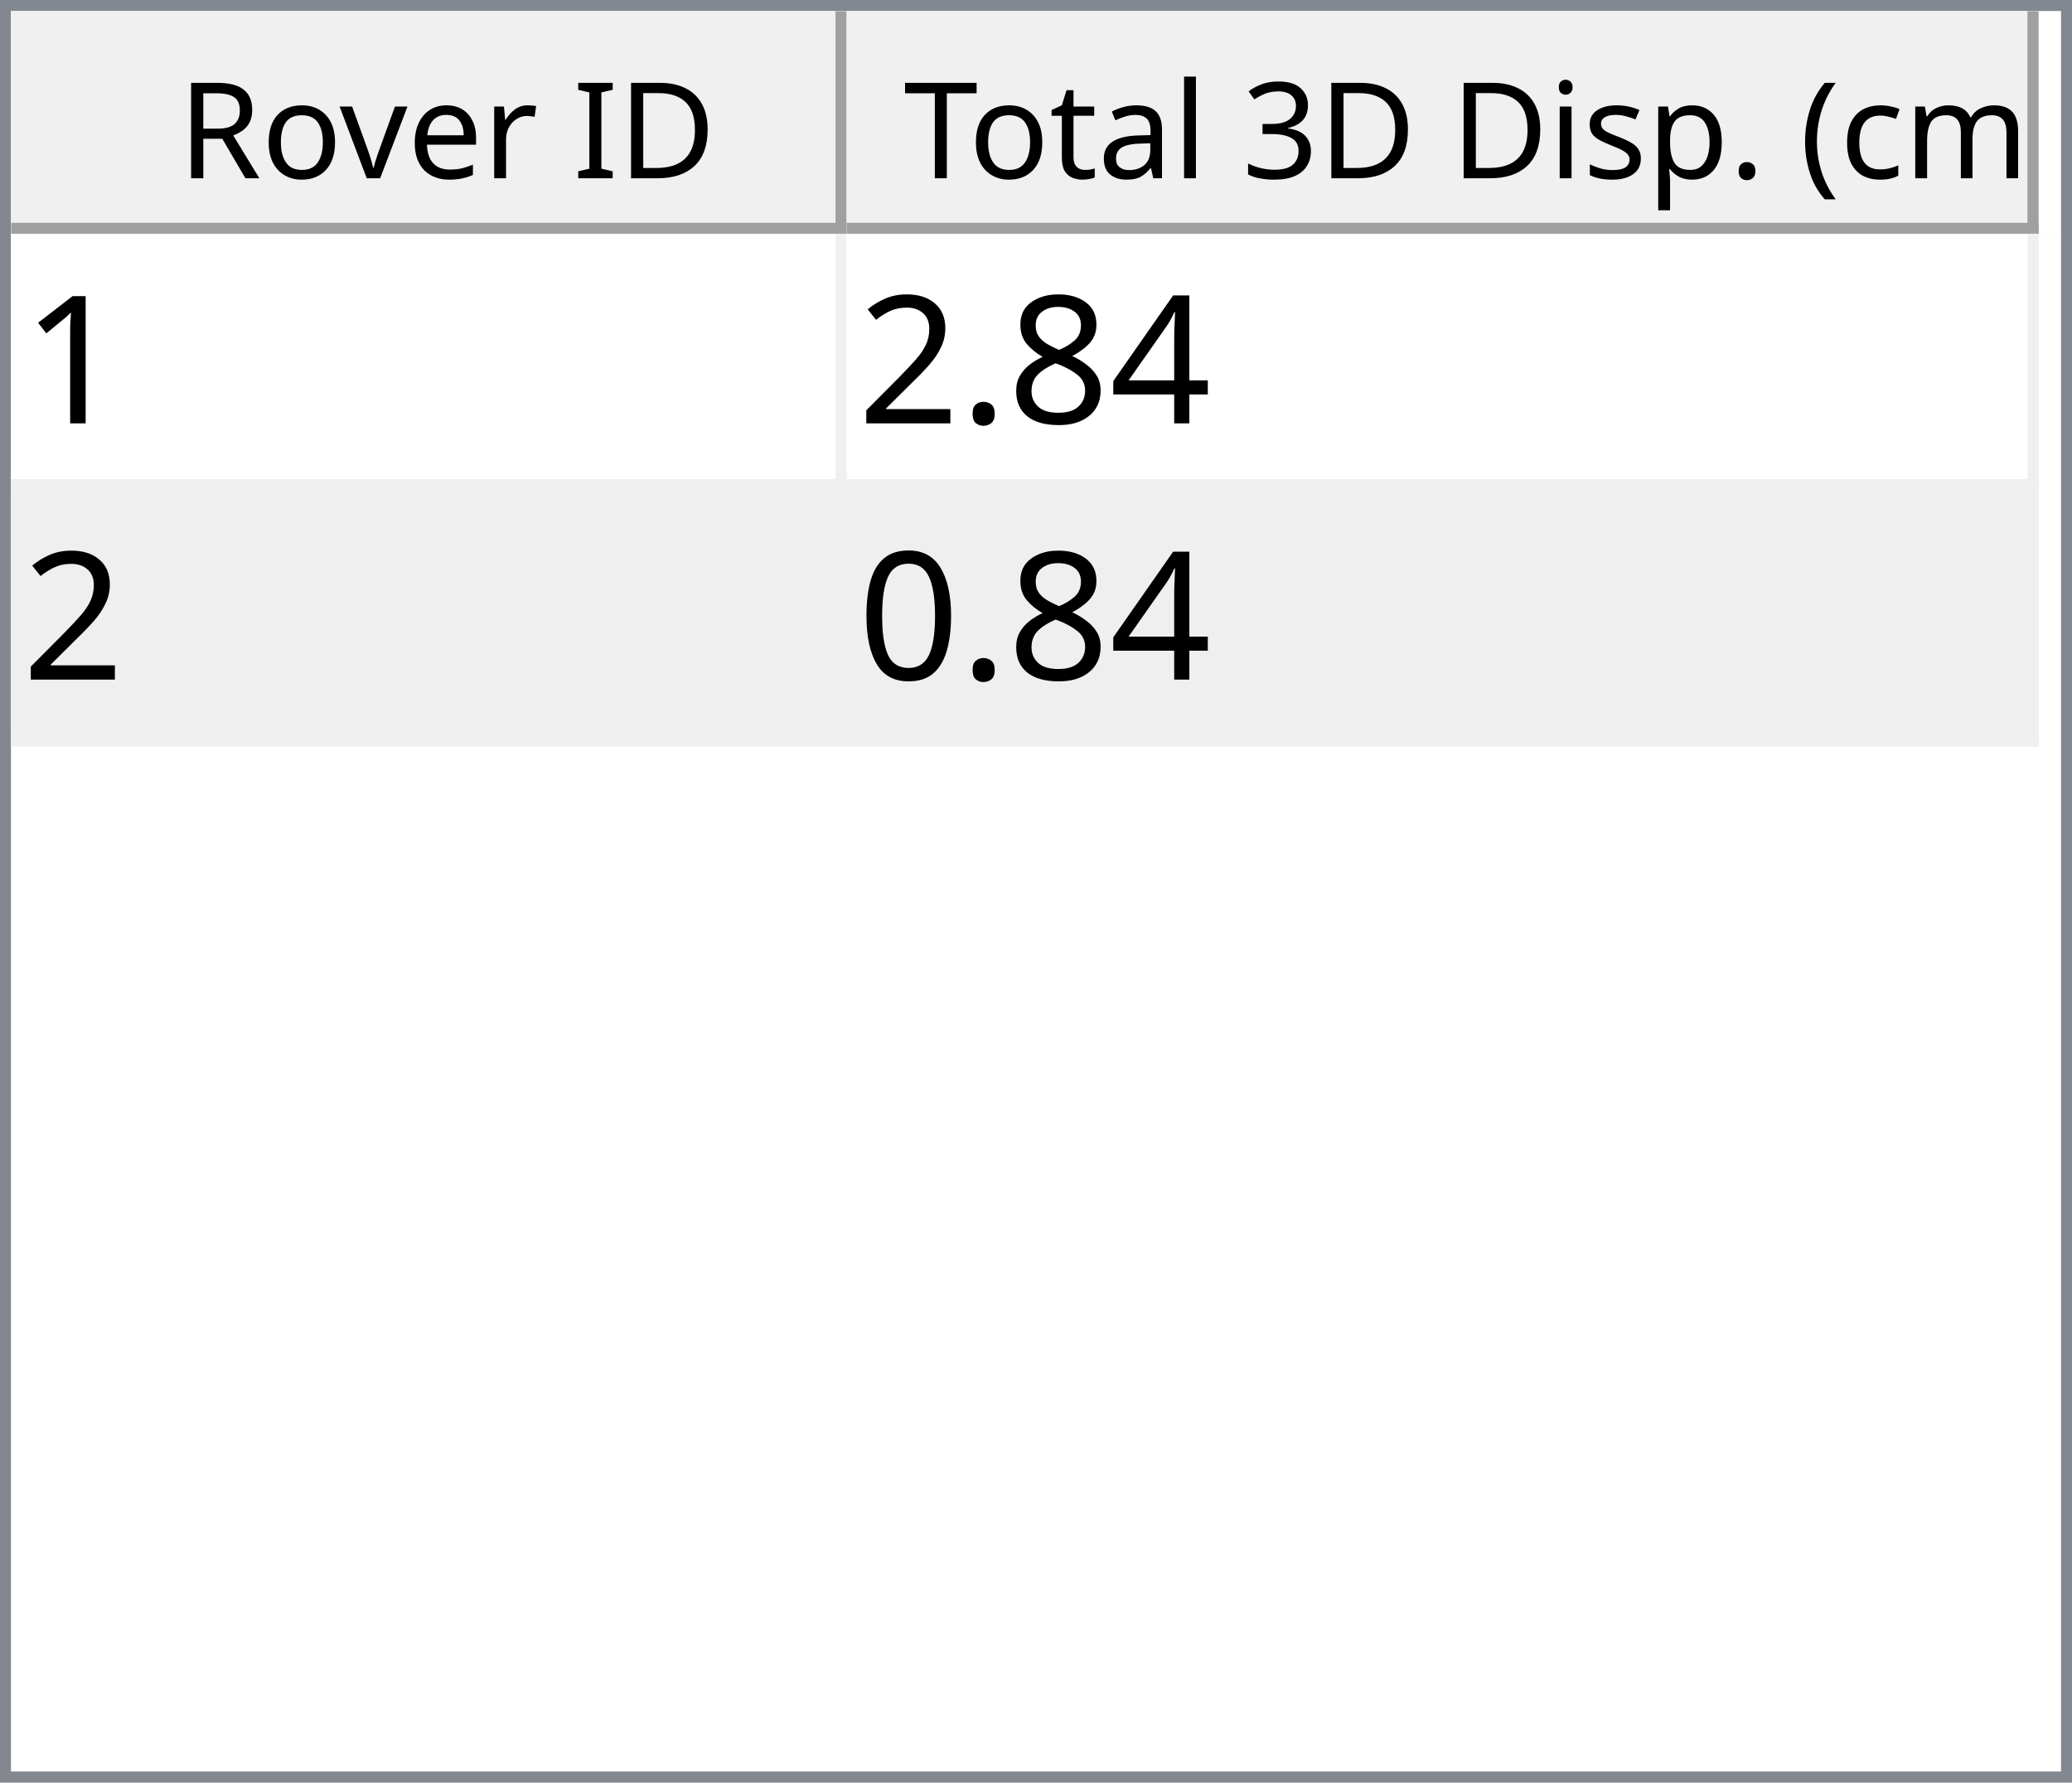
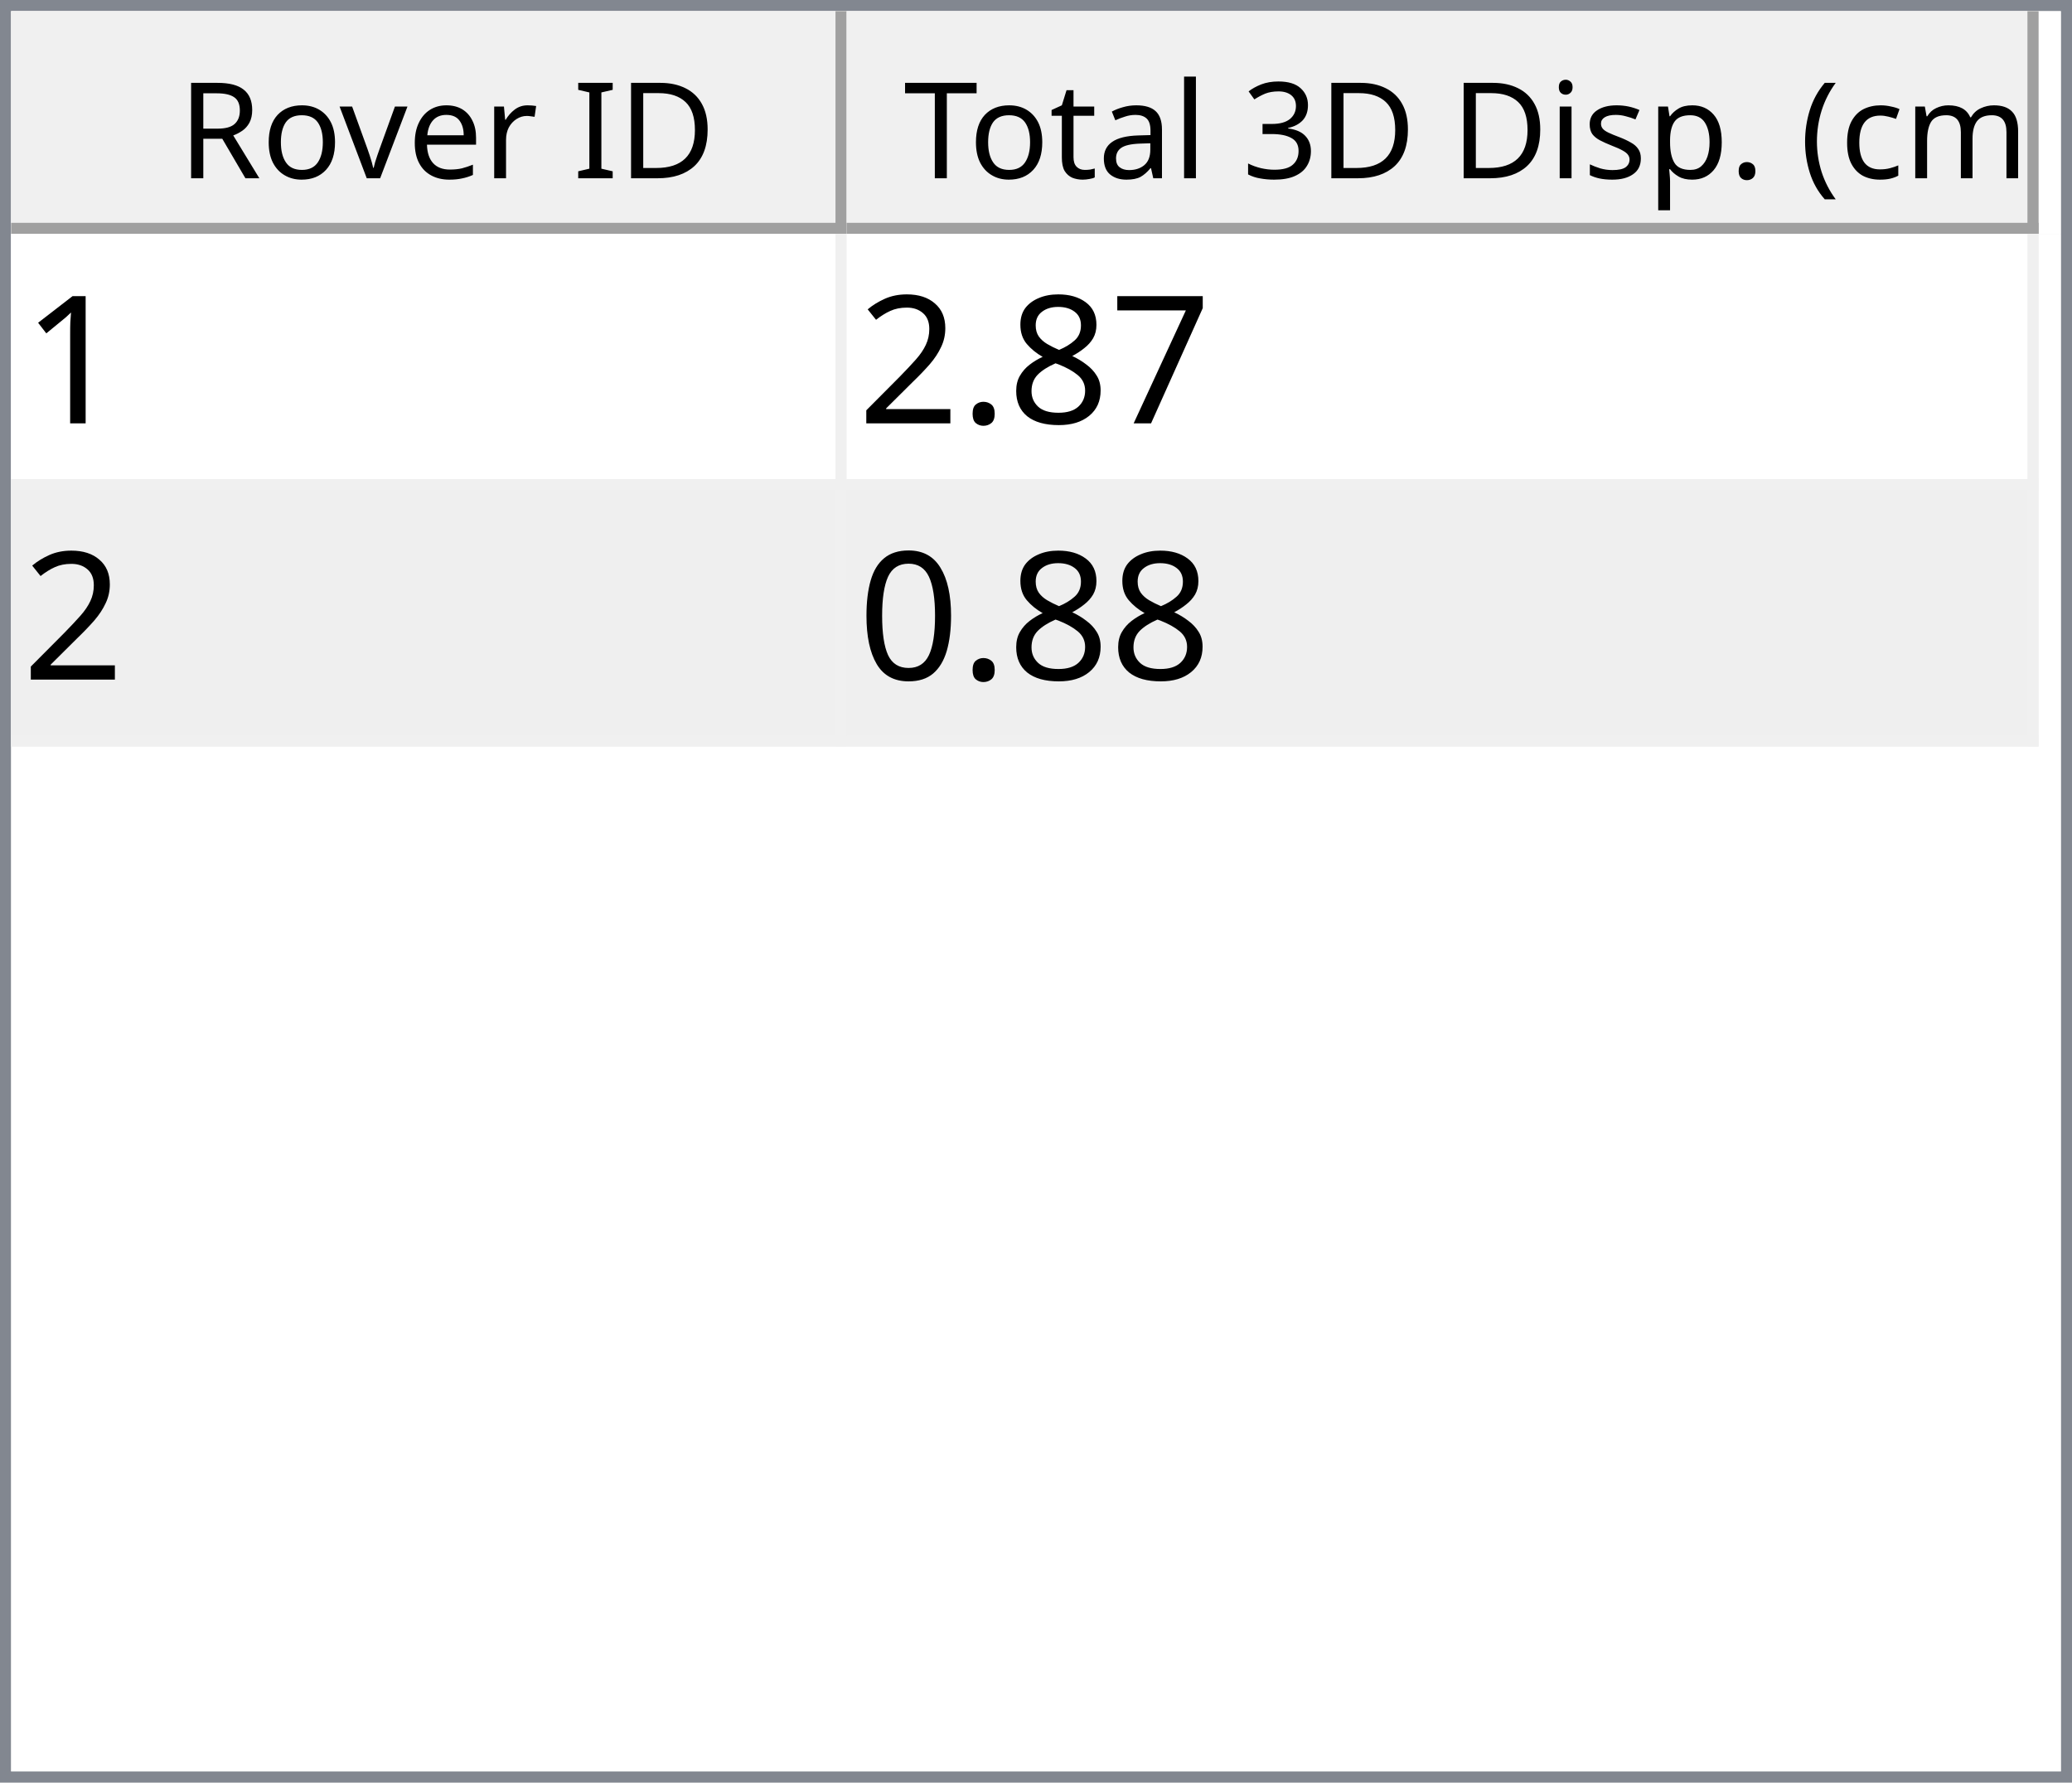
<svg xmlns="http://www.w3.org/2000/svg" style="fill-opacity:1; color-rendering:auto; color-interpolation:auto; text-rendering:auto; stroke:black; stroke-linecap:square; stroke-miterlimit:10; shape-rendering:auto; stroke-opacity:1; fill:black; stroke-dasharray:none; font-weight:normal; stroke-width:1; font-family:'Dialog'; font-style:normal; stroke-linejoin:miter; font-size:12px; stroke-dashoffset:0; image-rendering:auto;" width="186" height="160">
  <defs id="genericDefs" />
  <g>
    <defs id="defs1">
      <clipPath clipPathUnits="userSpaceOnUse" id="clipPath1">
        <path d="M0 0 L186 0 L186 160 L0 160 L0 0 Z" />
      </clipPath>
      <clipPath clipPathUnits="userSpaceOnUse" id="clipPath2">
        <path d="M0 0 L0 160 L186 160 L186 0 Z" />
      </clipPath>
      <clipPath clipPathUnits="userSpaceOnUse" id="clipPath3">
        <path d="M0 0 L0 20 L184 20 L184 0 Z" />
      </clipPath>
      <clipPath clipPathUnits="userSpaceOnUse" id="clipPath4">
        <path d="M0 0 L0 20 L75 20 L75 0 Z" />
      </clipPath>
      <clipPath clipPathUnits="userSpaceOnUse" id="clipPath5">
        <path d="M1 1 L1 19 L74 19 L74 1 Z" />
      </clipPath>
      <clipPath clipPathUnits="userSpaceOnUse" id="clipPath6">
        <path d="M0 0 L0 18 L73 18 L73 0 Z" />
      </clipPath>
      <clipPath clipPathUnits="userSpaceOnUse" id="clipPath7">
        <path d="M-0.5 -0.5 L-0.5 19.5 L74.5 19.5 L74.5 -0.5 Z" />
      </clipPath>
      <clipPath clipPathUnits="userSpaceOnUse" id="clipPath8">
        <path d="M0 0 L0 20 L107 20 L107 0 Z" />
      </clipPath>
      <clipPath clipPathUnits="userSpaceOnUse" id="clipPath9">
        <path d="M1 1 L1 19 L106 19 L106 1 Z" />
      </clipPath>
      <clipPath clipPathUnits="userSpaceOnUse" id="clipPath10">
        <path d="M0 0 L0 18 L105 18 L105 0 Z" />
      </clipPath>
      <clipPath clipPathUnits="userSpaceOnUse" id="clipPath11">
        <path d="M-0.5 -0.5 L-0.5 19.5 L106.5 19.5 L106.5 -0.5 Z" />
      </clipPath>
      <clipPath clipPathUnits="userSpaceOnUse" id="clipPath12">
        <path d="M0 0 L0 138 L184 138 L184 0 Z" />
      </clipPath>
      <clipPath clipPathUnits="userSpaceOnUse" id="clipPath13">
        <path d="M0 0 L0 46 L182 46 L182 0 Z" />
      </clipPath>
      <clipPath clipPathUnits="userSpaceOnUse" id="clipPath14">
        <path d="M-0.5 -0.5 L-0.5 45.5 L181.5 45.5 L181.5 -0.5 Z" />
      </clipPath>
      <clipPath clipPathUnits="userSpaceOnUse" id="clipPath15">
        <path d="M0 0 L0 22 L74 22 L74 0 Z" />
      </clipPath>
      <clipPath clipPathUnits="userSpaceOnUse" id="clipPath16">
        <path d="M0 0 L0 22 L106 22 L106 0 Z" />
      </clipPath>
      <font horiz-adv-x="64.551" id="font1">
        <font-face ascent="107.91" descent="25.098" units-per-em="100" style="font-style:normal; font-family:Segoe UI; font-weight:normal;" />
        <missing-glyph horiz-adv-x="64.551" d="M8.109 0 L8.109 68.266 L56.453 68.266 L56.453 0 L8.109 0 ZM15.328 7.234 L49.219 7.234 L49.219 61.031 L15.328 61.031 L15.328 7.234 Z" />
        <glyph unicode="D" horiz-adv-x="70.117" d="M9.188 0 L9.188 70.016 L28.516 70.016 Q65.531 70.016 65.531 35.891 Q65.531 19.672 55.25 9.836 Q44.969 0 27.734 0 L9.188 0 ZM17.391 62.594 L17.391 7.422 L27.828 7.422 Q41.609 7.422 49.273 14.797 Q56.938 22.172 56.938 35.688 Q56.938 62.594 28.328 62.594 L17.391 62.594 Z" />
        <glyph unicode="I" horiz-adv-x="26.611" d="M17.391 0 L9.188 0 L9.188 70.016 L17.391 70.016 L17.391 0 Z" />
        <glyph unicode=" " horiz-adv-x="27.393" d="" />
        <glyph unicode="r" horiz-adv-x="34.766" d="M34.188 41.891 Q32.078 43.5 28.125 43.5 Q23 43.5 19.555 38.672 Q16.109 33.844 16.109 25.484 L16.109 0 L8.109 0 L8.109 50 L16.109 50 L16.109 39.703 L16.312 39.703 Q18.016 44.969 21.531 47.922 Q25.047 50.875 29.391 50.875 Q32.516 50.875 34.188 50.203 L34.188 41.891 Z" />
        <glyph unicode="e" horiz-adv-x="52.295" d="M48.297 23 L12.984 23 Q13.188 14.656 17.484 10.109 Q21.781 5.562 29.297 5.562 Q37.75 5.562 44.828 11.141 L44.828 3.609 Q38.234 -1.172 27.391 -1.172 Q16.797 -1.172 10.742 5.641 Q4.688 12.453 4.688 24.812 Q4.688 36.469 11.305 43.82 Q17.922 51.172 27.734 51.172 Q37.547 51.172 42.922 44.828 Q48.297 38.484 48.297 27.203 L48.297 23 ZM40.094 29.781 Q40.047 36.719 36.75 40.578 Q33.453 44.438 27.594 44.438 Q21.922 44.438 17.969 40.383 Q14.016 36.328 13.094 29.781 L40.094 29.781 Z" />
        <glyph unicode="v" horiz-adv-x="47.9" d="M47.406 50 L27.484 0 L19.625 0 L0.688 50 L9.469 50 L22.172 13.672 Q23.578 9.672 23.922 6.688 L24.125 6.688 Q24.609 10.453 25.688 13.484 L38.969 50 L47.406 50 Z" />
        <glyph unicode="o" horiz-adv-x="58.594" d="M29 -1.172 Q17.922 -1.172 11.305 5.836 Q4.688 12.844 4.688 24.422 Q4.688 37.016 11.57 44.094 Q18.453 51.172 30.172 51.172 Q41.359 51.172 47.633 44.289 Q53.906 37.406 53.906 25.203 Q53.906 13.234 47.141 6.031 Q40.375 -1.172 29 -1.172 ZM29.594 44.438 Q21.875 44.438 17.383 39.188 Q12.891 33.938 12.891 24.703 Q12.891 15.828 17.43 10.695 Q21.969 5.562 29.594 5.562 Q37.359 5.562 41.531 10.594 Q45.703 15.625 45.703 24.906 Q45.703 34.281 41.531 39.359 Q37.359 44.438 29.594 44.438 Z" />
        <glyph unicode="R" horiz-adv-x="59.814" d="M59.375 0 L49.609 0 L37.891 19.625 Q36.281 22.359 34.766 24.289 Q33.25 26.219 31.664 27.438 Q30.078 28.656 28.25 29.219 Q26.422 29.781 24.125 29.781 L17.391 29.781 L17.391 0 L9.188 0 L9.188 70.016 L30.078 70.016 Q34.672 70.016 38.555 68.867 Q42.438 67.719 45.289 65.375 Q48.141 63.031 49.758 59.547 Q51.375 56.062 51.375 51.375 Q51.375 47.703 50.273 44.656 Q49.172 41.609 47.148 39.211 Q45.125 36.812 42.266 35.133 Q39.406 33.453 35.844 32.516 L35.844 32.328 Q37.594 31.547 38.891 30.547 Q40.188 29.547 41.359 28.18 Q42.531 26.812 43.68 25.078 Q44.828 23.344 46.234 21.047 L59.375 0 ZM17.391 62.594 L17.391 37.203 L28.516 37.203 Q31.594 37.203 34.203 38.133 Q36.812 39.062 38.719 40.797 Q40.625 42.531 41.703 45.047 Q42.781 47.562 42.781 50.688 Q42.781 56.297 39.141 59.445 Q35.5 62.594 28.609 62.594 L17.391 62.594 Z" />
        <glyph unicode=")" horiz-adv-x="30.176" d="M8.297 -15.922 L1.172 -15.922 Q16.406 2.344 16.406 26.812 Q16.406 51.469 1.078 70.016 L8.297 70.016 Q23.531 52.156 23.531 26.703 Q23.531 1.375 8.297 -15.922 Z" />
        <glyph unicode="m" horiz-adv-x="86.133" d="M79.109 0 L71.094 0 L71.094 28.719 Q71.094 37.016 68.531 40.727 Q65.969 44.438 59.906 44.438 Q54.781 44.438 51.195 39.75 Q47.609 35.062 47.609 28.516 L47.609 0 L39.594 0 L39.594 29.688 Q39.594 44.438 28.219 44.438 Q22.953 44.438 19.531 40.016 Q16.109 35.594 16.109 28.516 L16.109 0 L8.109 0 L8.109 50 L16.109 50 L16.109 42.094 L16.312 42.094 Q21.625 51.172 31.844 51.172 Q36.969 51.172 40.773 48.312 Q44.578 45.453 46 40.828 Q51.562 51.172 62.594 51.172 Q79.109 51.172 79.109 30.812 L79.109 0 Z" />
        <glyph unicode="c" horiz-adv-x="46.191" d="M42.188 2.297 Q36.422 -1.172 28.516 -1.172 Q17.828 -1.172 11.258 5.789 Q4.688 12.75 4.688 23.828 Q4.688 36.188 11.766 43.68 Q18.844 51.172 30.672 51.172 Q37.25 51.172 42.281 48.734 L42.281 40.531 Q36.719 44.438 30.375 44.438 Q22.703 44.438 17.797 38.945 Q12.891 33.453 12.891 24.516 Q12.891 15.719 17.508 10.641 Q22.125 5.562 29.891 5.562 Q36.422 5.562 42.188 9.906 L42.188 2.297 Z" />
        <glyph unicode="(" horiz-adv-x="30.176" d="M29.109 -15.922 L21.969 -15.922 Q6.844 1.375 6.844 26.703 Q6.844 52.156 21.969 70.016 L29.203 70.016 Q13.875 51.469 13.875 26.812 Q13.875 2.344 29.109 -15.922 Z" />
        <glyph unicode="." horiz-adv-x="21.68" d="M10.891 -1.078 Q8.641 -1.078 7.055 0.539 Q5.469 2.156 5.469 4.391 Q5.469 6.641 7.055 8.273 Q8.641 9.906 10.891 9.906 Q13.188 9.906 14.797 8.273 Q16.406 6.641 16.406 4.391 Q16.406 2.156 14.797 0.539 Q13.188 -1.078 10.891 -1.078 Z" />
        <glyph unicode="p" horiz-adv-x="58.789" d="M16.312 7.234 L16.109 7.234 L16.109 -23 L8.109 -23 L8.109 50 L16.109 50 L16.109 41.219 L16.312 41.219 Q22.219 51.172 33.594 51.172 Q43.266 51.172 48.688 44.461 Q54.109 37.75 54.109 26.469 Q54.109 13.922 48 6.375 Q41.891 -1.172 31.297 -1.172 Q21.578 -1.172 16.312 7.234 ZM16.109 27.391 L16.109 20.406 Q16.109 14.203 20.141 9.883 Q24.172 5.562 30.375 5.562 Q37.641 5.562 41.773 11.133 Q45.906 16.703 45.906 26.609 Q45.906 34.969 42.047 39.703 Q38.188 44.438 31.594 44.438 Q24.609 44.438 20.359 39.578 Q16.109 34.719 16.109 27.391 Z" />
        <glyph unicode="s" horiz-adv-x="42.432" d="M5.078 1.812 L5.078 10.406 Q11.625 5.562 19.484 5.562 Q30.031 5.562 30.031 12.594 Q30.031 14.594 29.125 15.992 Q28.219 17.391 26.68 18.461 Q25.141 19.531 23.07 20.383 Q21 21.234 18.609 22.172 Q15.281 23.484 12.766 24.828 Q10.25 26.172 8.57 27.859 Q6.891 29.547 6.031 31.695 Q5.172 33.844 5.172 36.719 Q5.172 40.234 6.789 42.945 Q8.406 45.656 11.086 47.484 Q13.766 49.312 17.211 50.242 Q20.656 51.172 24.312 51.172 Q30.812 51.172 35.938 48.922 L35.938 40.828 Q30.422 44.438 23.25 44.438 Q21 44.438 19.195 43.922 Q17.391 43.406 16.094 42.477 Q14.797 41.547 14.086 40.258 Q13.375 38.969 13.375 37.406 Q13.375 35.453 14.086 34.133 Q14.797 32.812 16.164 31.789 Q17.531 30.766 19.484 29.938 Q21.438 29.109 23.922 28.125 Q27.25 26.859 29.883 25.516 Q32.516 24.172 34.375 22.484 Q36.234 20.797 37.234 18.602 Q38.234 16.406 38.234 13.375 Q38.234 9.672 36.602 6.938 Q34.969 4.203 32.234 2.398 Q29.5 0.594 25.93 -0.289 Q22.359 -1.172 18.453 -1.172 Q10.75 -1.172 5.078 1.812 Z" />
        <glyph unicode="i" horiz-adv-x="24.219" d="M12.203 62.703 Q10.062 62.703 8.547 64.164 Q7.031 65.625 7.031 67.875 Q7.031 70.125 8.547 71.609 Q10.062 73.094 12.203 73.094 Q14.406 73.094 15.945 71.609 Q17.484 70.125 17.484 67.875 Q17.484 65.719 15.945 64.211 Q14.406 62.703 12.203 62.703 ZM16.109 0 L8.109 0 L8.109 50 L16.109 50 L16.109 0 Z" />
        <glyph unicode="3" horiz-adv-x="53.906" d="M46.531 19.828 Q46.531 15.094 44.75 11.211 Q42.969 7.328 39.719 4.57 Q36.469 1.812 31.93 0.297 Q27.391 -1.219 21.922 -1.219 Q11.922 -1.219 6 2.594 L6 11.188 Q13.094 5.609 22.219 5.609 Q25.875 5.609 28.828 6.539 Q31.781 7.469 33.906 9.227 Q36.031 10.984 37.18 13.477 Q38.328 15.969 38.328 19.094 Q38.328 32.812 18.797 32.812 L12.984 32.812 L12.984 39.594 L18.5 39.594 Q35.797 39.594 35.797 52.484 Q35.797 64.406 22.609 64.406 Q15.188 64.406 8.688 59.422 L8.688 67.188 Q15.375 71.188 24.609 71.188 Q29 71.188 32.57 69.969 Q36.141 68.75 38.68 66.555 Q41.219 64.359 42.609 61.281 Q44 58.203 44 54.5 Q44 40.672 30.031 36.719 L30.031 36.531 Q33.594 36.141 36.625 34.797 Q39.656 33.453 41.852 31.305 Q44.047 29.156 45.289 26.25 Q46.531 23.344 46.531 19.828 Z" />
        <glyph unicode="l" horiz-adv-x="24.219" d="M16.109 0 L8.109 0 L8.109 74.031 L16.109 74.031 L16.109 0 Z" />
        <glyph unicode="a" horiz-adv-x="50.879" d="M43.891 0 L35.891 0 L35.891 7.812 L35.688 7.812 Q30.469 -1.172 20.312 -1.172 Q12.844 -1.172 8.617 2.781 Q4.391 6.734 4.391 13.281 Q4.391 27.297 20.906 29.594 L35.891 31.688 Q35.891 44.438 25.594 44.438 Q16.547 44.438 9.281 38.281 L9.281 46.484 Q16.656 51.172 26.266 51.172 Q43.891 51.172 43.891 32.516 L43.891 0 ZM35.891 25.297 L23.828 23.641 Q18.266 22.859 15.43 20.875 Q12.594 18.891 12.594 13.875 Q12.594 10.203 15.211 7.883 Q17.828 5.562 22.172 5.562 Q28.125 5.562 32.008 9.742 Q35.891 13.922 35.891 20.312 L35.891 25.297 Z" />
        <glyph unicode="t" horiz-adv-x="33.887" d="M31.297 0.484 Q28.469 -1.078 23.828 -1.078 Q10.688 -1.078 10.688 13.578 L10.688 43.172 L2.094 43.172 L2.094 50 L10.688 50 L10.688 62.203 L18.703 64.797 L18.703 50 L31.297 50 L31.297 43.172 L18.703 43.172 L18.703 14.984 Q18.703 9.969 20.414 7.82 Q22.125 5.672 26.078 5.672 Q29.109 5.672 31.297 7.328 L31.297 0.484 Z" />
        <glyph unicode="T" horiz-adv-x="52.393" d="M50.594 62.594 L30.375 62.594 L30.375 0 L22.172 0 L22.172 62.594 L2 62.594 L2 70.016 L50.594 70.016 L50.594 62.594 Z" />
      </font>
      <font horiz-adv-x="75.0" id="font2">
        <font-face ascent="100.537" descent="21.973" units-per-em="100" style="font-style:normal; font-family:sans-serif; font-weight:normal;" />
        <missing-glyph horiz-adv-x="75.0" d="M12.5 0 L12.5 62.5 L62.5 62.5 L62.5 0 L12.5 0 ZM14.062 1.562 L60.938 1.562 L60.938 60.938 L14.062 60.938 L14.062 1.562 Z" />
        <glyph unicode="1" horiz-adv-x="55.615" d="M37.25 0 L28.469 0 L28.469 56 Q25.297 52.984 20.141 49.953 Q14.984 46.922 10.891 45.406 L10.891 53.906 Q18.266 57.375 23.781 62.305 Q29.297 67.234 31.594 71.875 L37.25 71.875 L37.25 0 Z" />
-         <glyph unicode="4" horiz-adv-x="55.615" d="M32.328 0 L32.328 17.141 L1.266 17.141 L1.266 25.203 L33.938 71.578 L41.109 71.578 L41.109 25.203 L50.781 25.203 L50.781 17.141 L41.109 17.141 L41.109 0 L32.328 0 ZM32.328 25.203 L32.328 57.469 L9.906 25.203 L32.328 25.203 Z" />
+         <glyph unicode="7" horiz-adv-x="55.615" d="M4.734 62.203 L4.734 70.656 L51.078 70.656 L51.078 63.812 Q44.234 56.547 37.523 44.484 Q30.812 32.422 27.156 19.672 Q24.516 10.688 23.781 0 L14.75 0 Q14.891 8.453 18.062 20.414 Q21.234 32.375 27.172 43.484 Q33.109 54.594 39.797 62.203 L4.734 62.203 Z" />
        <glyph unicode="8" horiz-adv-x="55.615" d="M17.672 38.812 Q12.203 40.828 9.57 44.539 Q6.938 48.25 6.938 53.422 Q6.938 61.234 12.555 66.555 Q18.172 71.875 27.484 71.875 Q36.859 71.875 42.578 66.43 Q48.297 60.984 48.297 53.172 Q48.297 48.188 45.68 44.508 Q43.062 40.828 37.75 38.812 Q44.344 36.672 47.781 31.883 Q51.219 27.094 51.219 20.453 Q51.219 11.281 44.727 5.031 Q38.234 -1.219 27.641 -1.219 Q17.047 -1.219 10.547 5.055 Q4.047 11.328 4.047 20.703 Q4.047 27.688 7.594 32.398 Q11.141 37.109 17.672 38.812 ZM15.922 53.719 Q15.922 48.641 19.195 45.414 Q22.469 42.188 27.688 42.188 Q32.766 42.188 36.016 45.383 Q39.266 48.578 39.266 53.219 Q39.266 58.062 35.914 61.359 Q32.562 64.656 27.594 64.656 Q22.562 64.656 19.242 61.43 Q15.922 58.203 15.922 53.719 ZM13.094 20.656 Q13.094 16.891 14.875 13.375 Q16.656 9.859 20.172 7.93 Q23.688 6 27.734 6 Q34.031 6 38.133 10.055 Q42.234 14.109 42.234 20.359 Q42.234 26.703 38.016 30.859 Q33.797 35.016 27.438 35.016 Q21.234 35.016 17.164 30.914 Q13.094 26.812 13.094 20.656 Z" />
        <glyph unicode="." horiz-adv-x="27.783" d="M9.078 0 L9.078 10.016 L19.094 10.016 L19.094 0 L9.078 0 Z" />
        <glyph unicode="2" horiz-adv-x="55.615" d="M50.344 8.453 L50.344 0 L3.031 0 Q2.938 3.172 4.047 6.109 Q5.859 10.938 9.836 15.625 Q13.812 20.312 21.344 26.469 Q33.016 36.031 37.117 41.625 Q41.219 47.219 41.219 52.203 Q41.219 57.422 37.477 61.008 Q33.734 64.594 27.734 64.594 Q21.391 64.594 17.578 60.789 Q13.766 56.984 13.719 50.25 L4.688 51.172 Q5.609 61.281 11.664 66.578 Q17.719 71.875 27.938 71.875 Q38.234 71.875 44.242 66.164 Q50.25 60.453 50.25 52 Q50.25 47.703 48.492 43.555 Q46.734 39.406 42.656 34.812 Q38.578 30.219 29.109 22.219 Q21.188 15.578 18.945 13.211 Q16.703 10.844 15.234 8.453 L50.344 8.453 Z" />
        <glyph unicode="0" horiz-adv-x="55.615" d="M4.156 35.297 Q4.156 48 6.766 55.742 Q9.375 63.484 14.523 67.68 Q19.672 71.875 27.484 71.875 Q33.25 71.875 37.594 69.555 Q41.938 67.234 44.773 62.867 Q47.609 58.5 49.219 52.227 Q50.828 45.953 50.828 35.297 Q50.828 22.703 48.242 14.969 Q45.656 7.234 40.508 3.008 Q35.359 -1.219 27.484 -1.219 Q17.141 -1.219 11.234 6.203 Q4.156 15.141 4.156 35.297 ZM13.188 35.297 Q13.188 17.672 17.312 11.836 Q21.438 6 27.484 6 Q33.547 6 37.672 11.859 Q41.797 17.719 41.797 35.297 Q41.797 52.984 37.672 58.789 Q33.547 64.594 27.391 64.594 Q21.344 64.594 17.719 59.469 Q13.188 52.938 13.188 35.297 Z" />
      </font>
    </defs>
    <g style="fill:white; stroke:white;">
      <rect x="0" y="0" width="186" style="clip-path:url(#clipPath1); stroke:none;" height="160" />
    </g>
    <g style="fill:white; text-rendering:optimizeSpeed; color-rendering:optimizeSpeed; image-rendering:optimizeSpeed; shape-rendering:crispEdges; stroke:white; color-interpolation:sRGB;">
      <rect x="0" width="186" height="160" y="0" style="stroke:none;" />
      <path style="stroke:none;" d="M0 160 L186 160 L186 0 L0 0 Z" />
    </g>
    <g style="fill:rgb(240,240,240); font-family:'Segoe UI'; stroke:rgb(240,240,240);">
      <rect x="0" y="0" width="186" style="clip-path:url(#clipPath2); stroke:none;" height="160" />
    </g>
    <g style="fill:rgb(130,135,144); font-family:'Segoe UI'; stroke:rgb(130,135,144);">
      <path d="M0 0 L186 0 L186 160 L0 160 L0 0 ZM1 1 L185 1 L185 159 L1 159 L1 1 Z" style="fill-rule:evenodd; clip-path:url(#clipPath2); stroke:none;" />
    </g>
    <g style="fill:white; font-family:'Segoe UI'; stroke:white;" transform="translate(1,1)">
      <rect x="0" y="0" width="184" style="clip-path:url(#clipPath3); stroke:none;" height="20" />
    </g>
    <g style="fill:rgb(240,240,240); font-family:'Segoe UI'; stroke:rgb(240,240,240);" transform="translate(1,1)">
      <rect x="0" y="0" width="75" style="clip-path:url(#clipPath4); stroke:none;" height="20" />
    </g>
    <g style="font-family:'Segoe UI';" transform="translate(2,2)">
      <text x="14" xml:space="preserve" y="14" style="clip-path:url(#clipPath6); stroke:none;">Rover ID</text>
    </g>
    <g style="fill:rgb(160,160,160); font-family:'Segoe UI'; stroke:rgb(160,160,160); stroke-linejoin:bevel;" transform="translate(1.5,1.5)">
      <line x1="74" x2="74" y1="0" style="fill:none; clip-path:url(#clipPath7);" y2="19" />
    </g>
    <g style="fill:rgb(160,160,160); font-family:'Segoe UI'; stroke:rgb(160,160,160); stroke-linejoin:bevel;" transform="matrix(1,0,0,1,1,1) translate(0.5,0.5)">
      <line x1="0" x2="74" y1="19" style="fill:none; clip-path:url(#clipPath7);" y2="19" />
    </g>
    <g style="fill:rgb(240,240,240); font-family:'Segoe UI'; stroke:rgb(240,240,240);" transform="translate(76,1)">
      <rect x="0" y="0" width="107" style="clip-path:url(#clipPath8); stroke:none;" height="20" />
    </g>
    <g style="font-family:'Segoe UI';" transform="translate(77,2)">
      <text x="1" xml:space="preserve" y="14" style="clip-path:url(#clipPath10); stroke:none;"> Total 3D Disp. (cm)</text>
    </g>
    <g style="fill:rgb(160,160,160); font-family:'Segoe UI'; stroke:rgb(160,160,160); stroke-linejoin:bevel;" transform="translate(76.5,1.5)">
      <line x1="106" x2="106" y1="0" style="fill:none; clip-path:url(#clipPath11);" y2="19" />
    </g>
    <g style="fill:rgb(160,160,160); font-family:'Segoe UI'; stroke:rgb(160,160,160); stroke-linejoin:bevel;" transform="matrix(1,0,0,1,76,1) translate(0.5,0.5)">
      <line x1="0" x2="106" y1="19" style="fill:none; clip-path:url(#clipPath11);" y2="19" />
    </g>
    <g style="fill:white; font-family:'Segoe UI'; stroke:white;" transform="translate(1,21)">
      <rect x="0" y="0" width="184" style="clip-path:url(#clipPath12); stroke:none;" height="138" />
    </g>
    <g style="fill:rgb(240,240,240); font-size:16px; font-family:sans-serif; stroke:rgb(240,240,240);" transform="translate(1,21)">
      <rect x="0" y="0" width="182" style="clip-path:url(#clipPath13); stroke:none;" height="46" />
      <line transform="translate(0.5,0.5)" x1="0" x2="181" y1="22" style="clip-path:url(#clipPath14); fill:none; stroke-linejoin:bevel;" y2="22" />
    </g>
    <g transform="matrix(1,0,0,1,1,21) translate(0.5,0.5)" style="fill:rgb(240,240,240); font-size:16px; font-family:sans-serif; stroke:rgb(240,240,240); stroke-linejoin:bevel;">
      <line x1="0" x2="181" y1="45" style="fill:none; clip-path:url(#clipPath14);" y2="45" />
    </g>
    <g transform="matrix(1,0,0,1,1,21) translate(0.5,0.5)" style="fill:rgb(240,240,240); font-size:16px; font-family:sans-serif; stroke:rgb(240,240,240); stroke-linejoin:bevel;">
      <line x1="74" x2="74" y1="0" style="fill:none; clip-path:url(#clipPath14);" y2="45" />
    </g>
    <g transform="matrix(1,0,0,1,1,21) translate(0.5,0.5)" style="fill:rgb(240,240,240); font-size:16px; font-family:sans-serif; stroke:rgb(240,240,240); stroke-linejoin:bevel;">
      <line x1="181" x2="181" y1="0" style="fill:none; clip-path:url(#clipPath14);" y2="45" />
    </g>
    <g style="fill:white; font-size:16px; font-family:sans-serif; stroke:white;" transform="matrix(1,0,0,1,1,21)">
      <rect x="0" y="0" width="74" style="clip-path:url(#clipPath15); stroke:none;" height="22" />
      <text x="1" y="17" style="fill:black; clip-path:url(#clipPath15); stroke:none;" xml:space="preserve">1</text>
    </g>
    <g style="fill:white; font-size:16px; font-family:sans-serif; stroke:white;" transform="matrix(1,0,0,1,1,21) translate(75,0)">
      <rect x="0" y="0" width="106" style="clip-path:url(#clipPath16); stroke:none;" height="22" />
-       <text x="1" y="17" style="fill:black; clip-path:url(#clipPath16); stroke:none;" xml:space="preserve">2.84</text>
+       <text x="1" y="17" style="fill:black; clip-path:url(#clipPath16); stroke:none;" xml:space="preserve">2.87</text>
    </g>
    <g style="fill:rgb(239,239,239); font-size:16px; font-family:sans-serif; stroke:rgb(239,239,239);" transform="matrix(1,0,0,1,1,21) translate(0,23)">
      <rect x="0" y="0" width="74" style="clip-path:url(#clipPath15); stroke:none;" height="22" />
      <text x="1" y="17" style="fill:black; clip-path:url(#clipPath15); stroke:none;" xml:space="preserve">2</text>
    </g>
    <g style="fill:rgb(239,239,239); font-size:16px; font-family:sans-serif; stroke:rgb(239,239,239);" transform="matrix(1,0,0,1,1,21) translate(75,23)">
      <rect x="0" y="0" width="106" style="clip-path:url(#clipPath16); stroke:none;" height="22" />
-       <text x="1" y="17" style="fill:black; clip-path:url(#clipPath16); stroke:none;" xml:space="preserve">0.84</text>
+       <text x="1" y="17" style="fill:black; clip-path:url(#clipPath16); stroke:none;" xml:space="preserve">0.88</text>
    </g>
  </g>
</svg>
